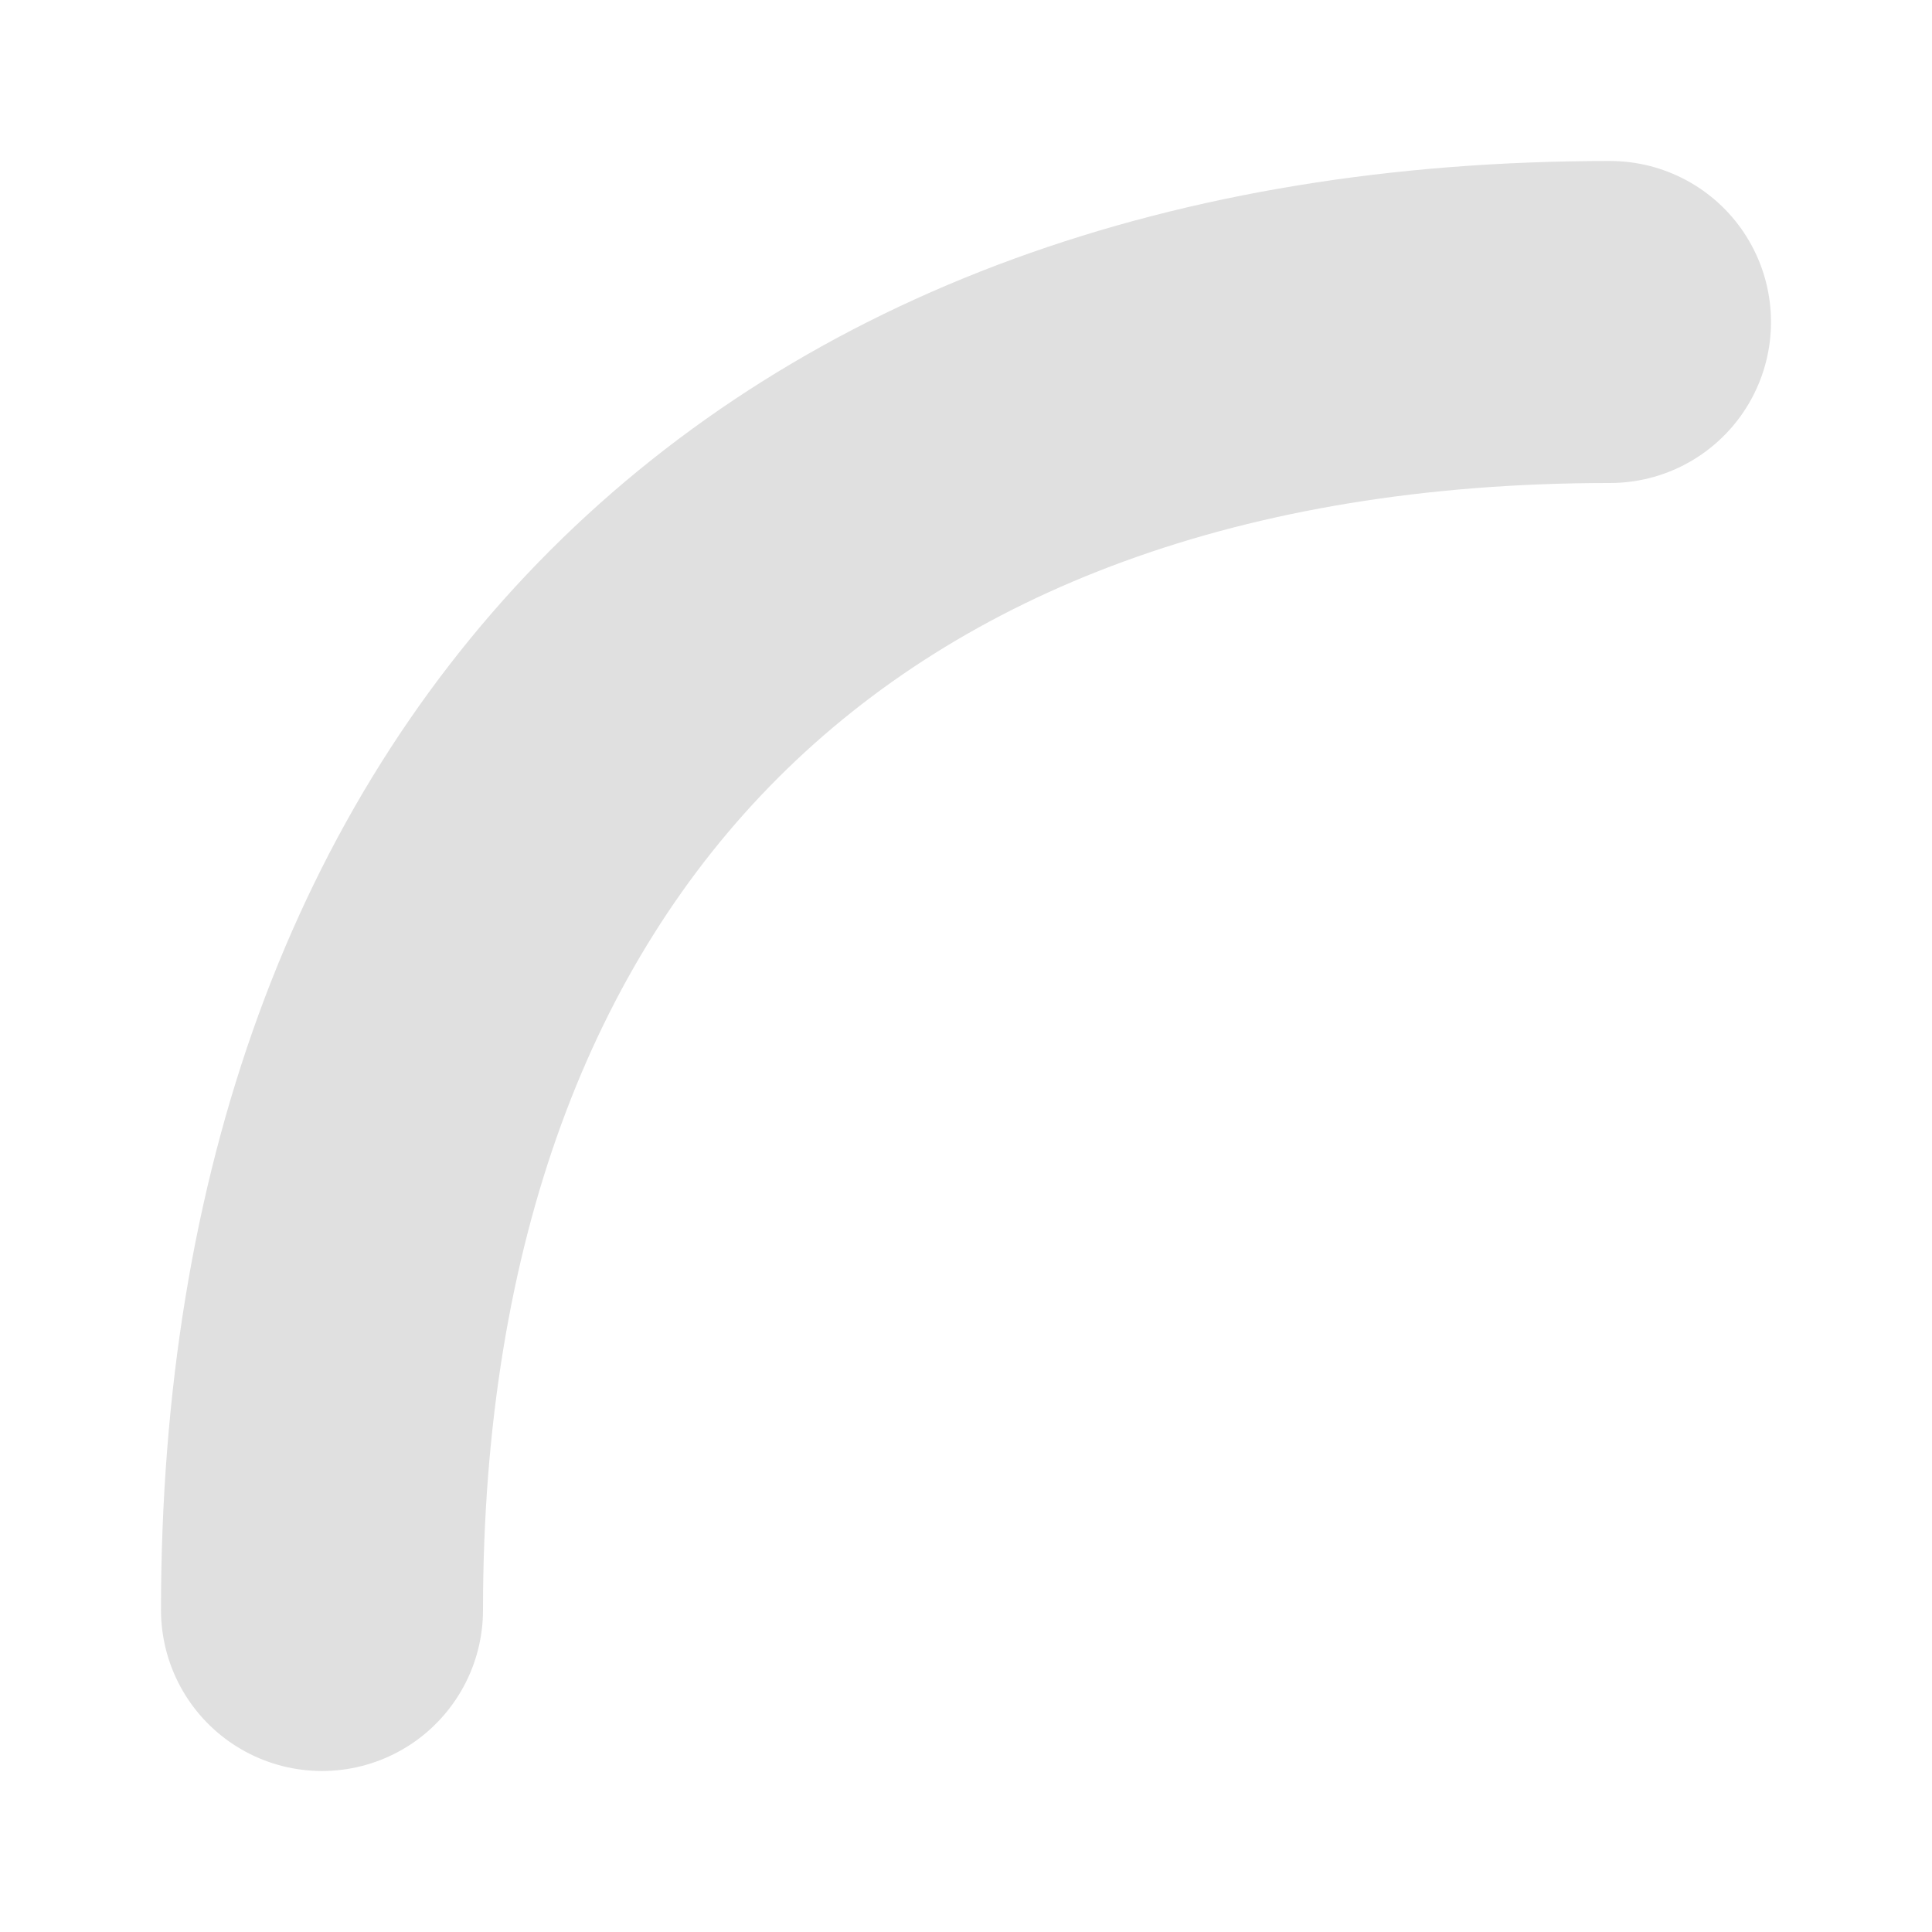
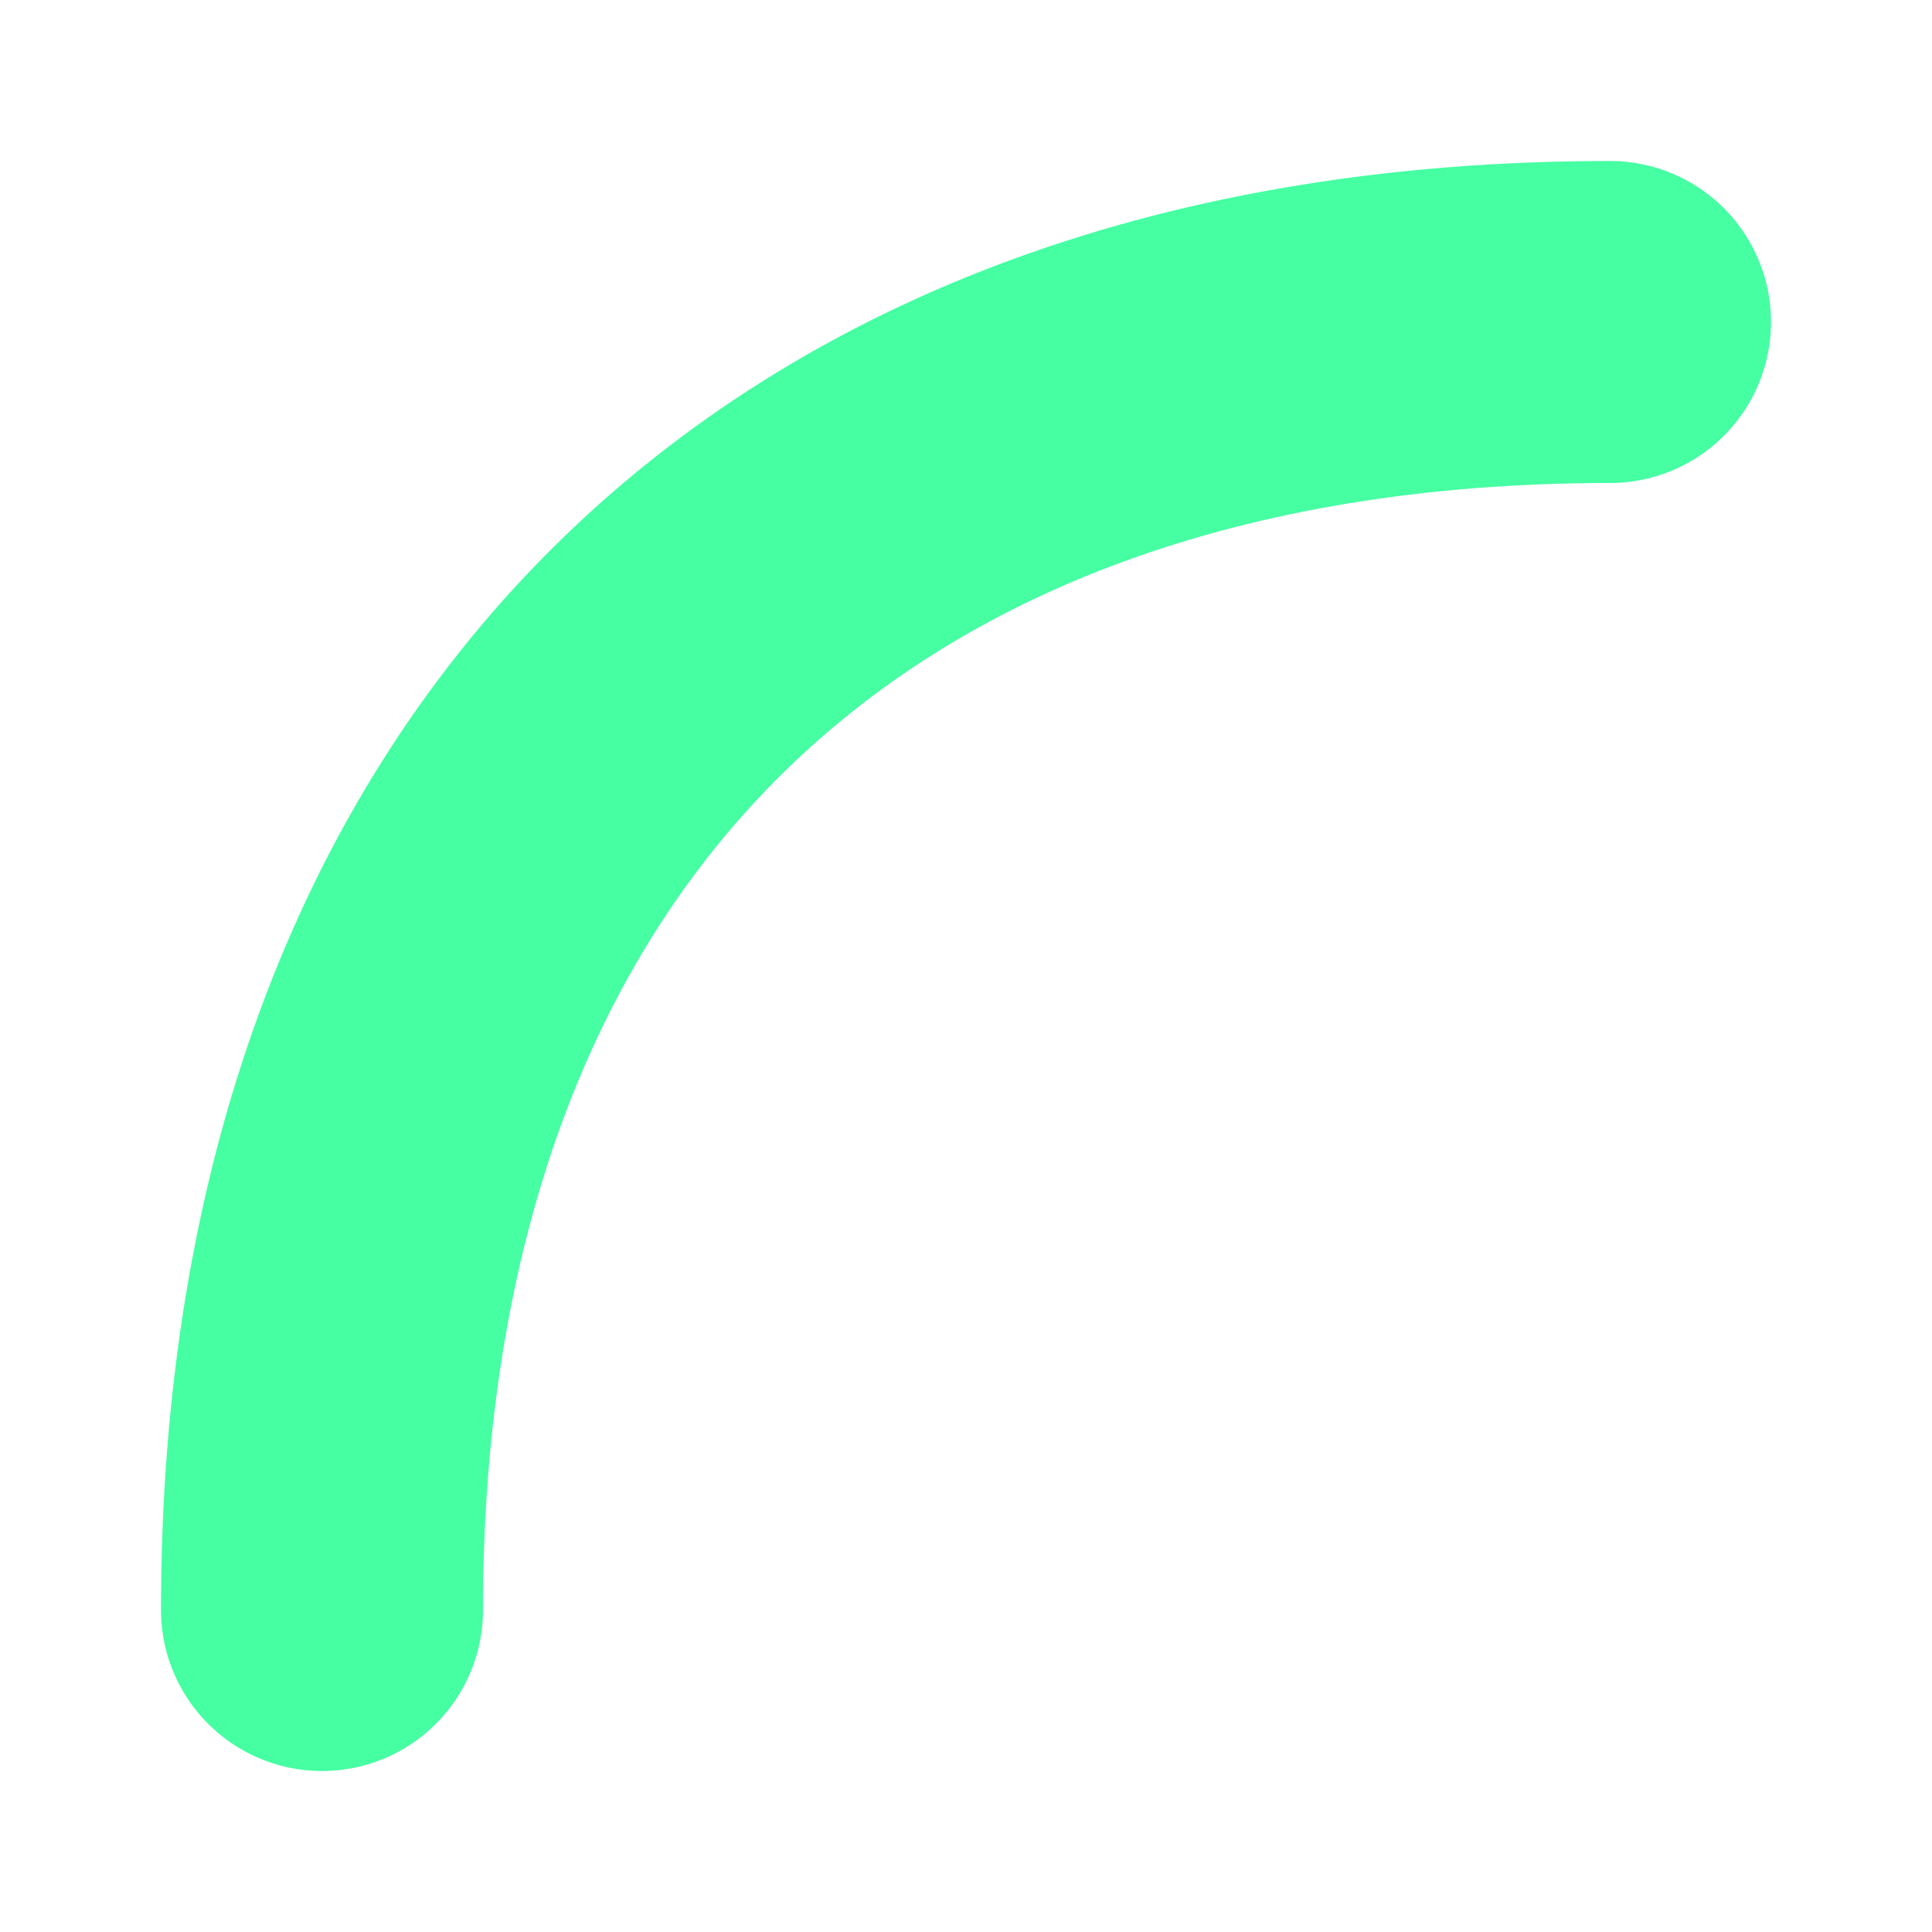
<svg xmlns="http://www.w3.org/2000/svg" height="12" viewBox="0 0 12 12" width="12">
-   <path d="m2 1050.4c0-5 3-8 8-8" fill="none" stroke="#e0e0e0" stroke-linecap="round" stroke-width="2" transform="translate(0 -1040.4)" />
+   <path d="m2 1050.4c0-5 3-8 8-8" fill="none" stroke="#45ffa2" stroke-linecap="round" stroke-width="2" transform="translate(0 -1040.4)" />
</svg>
